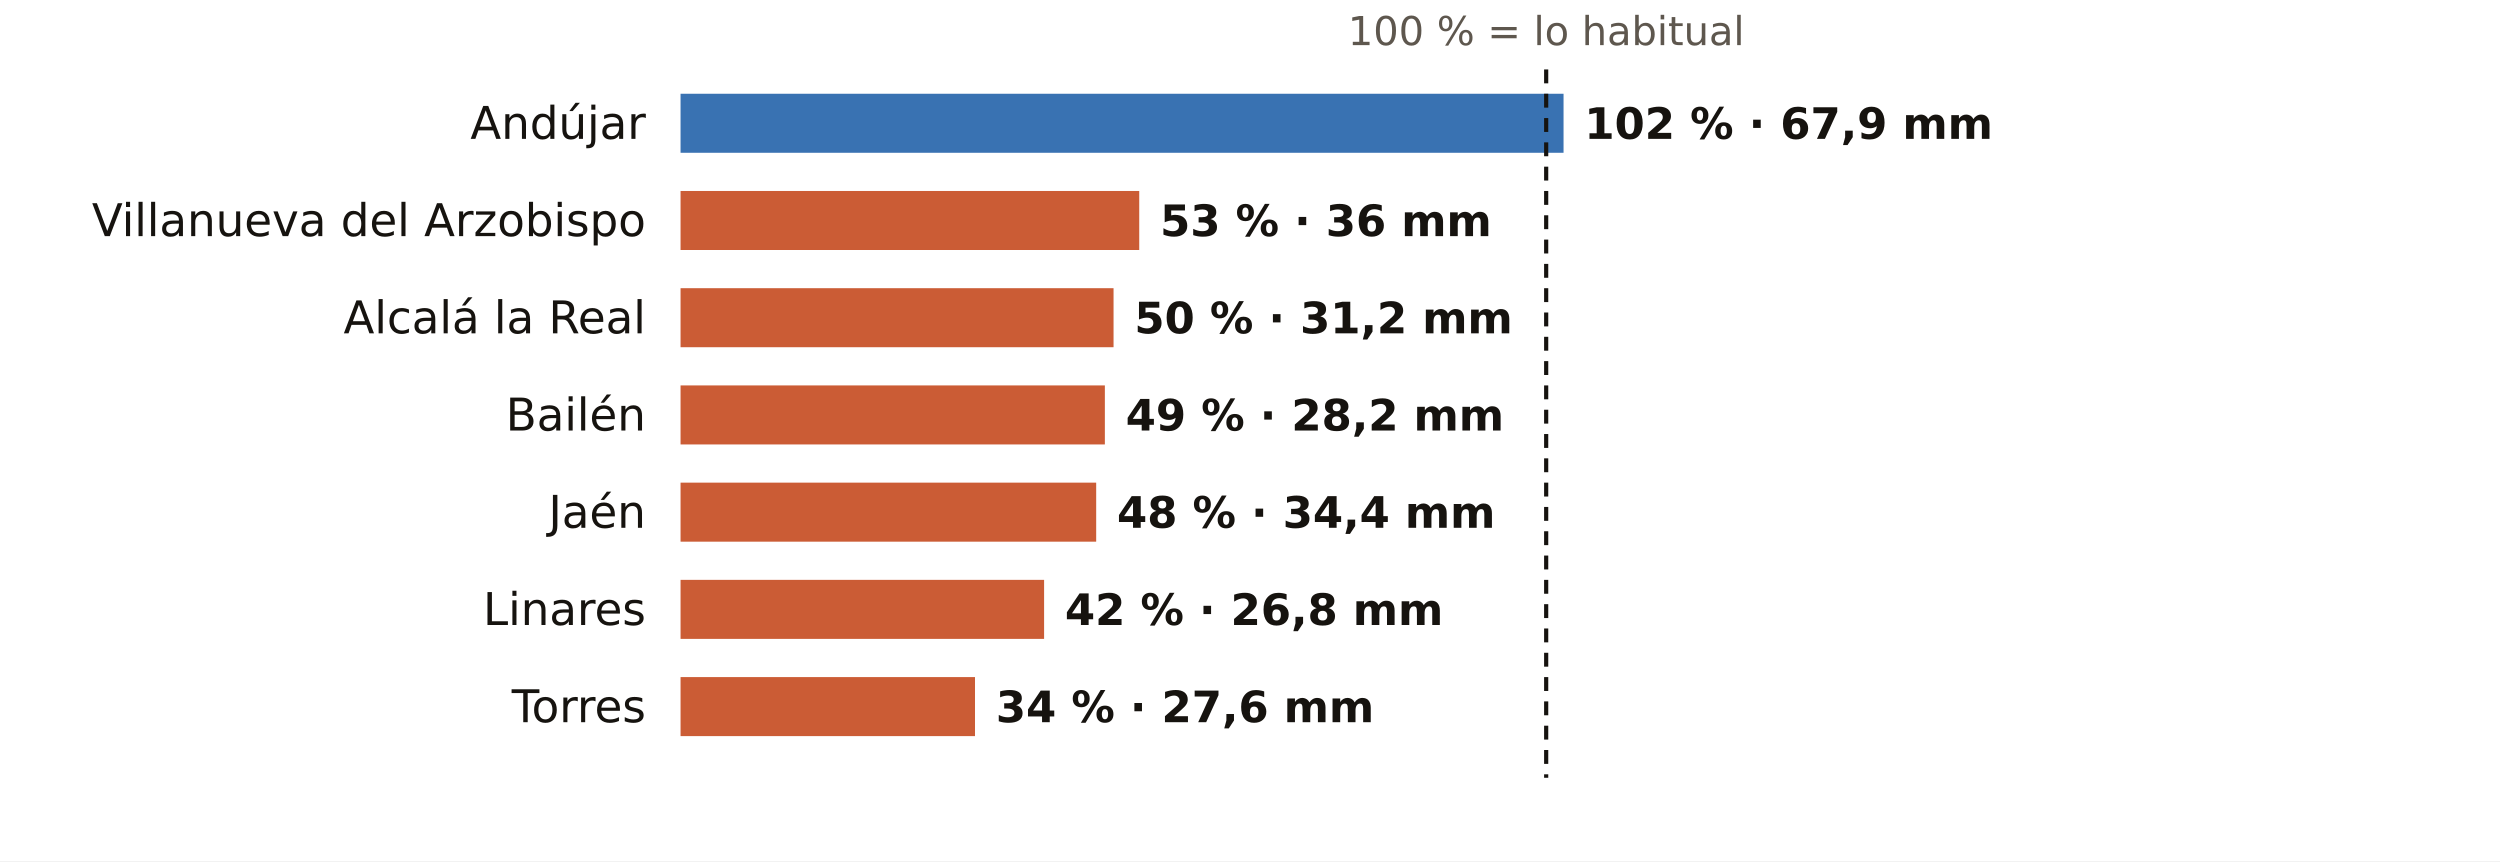
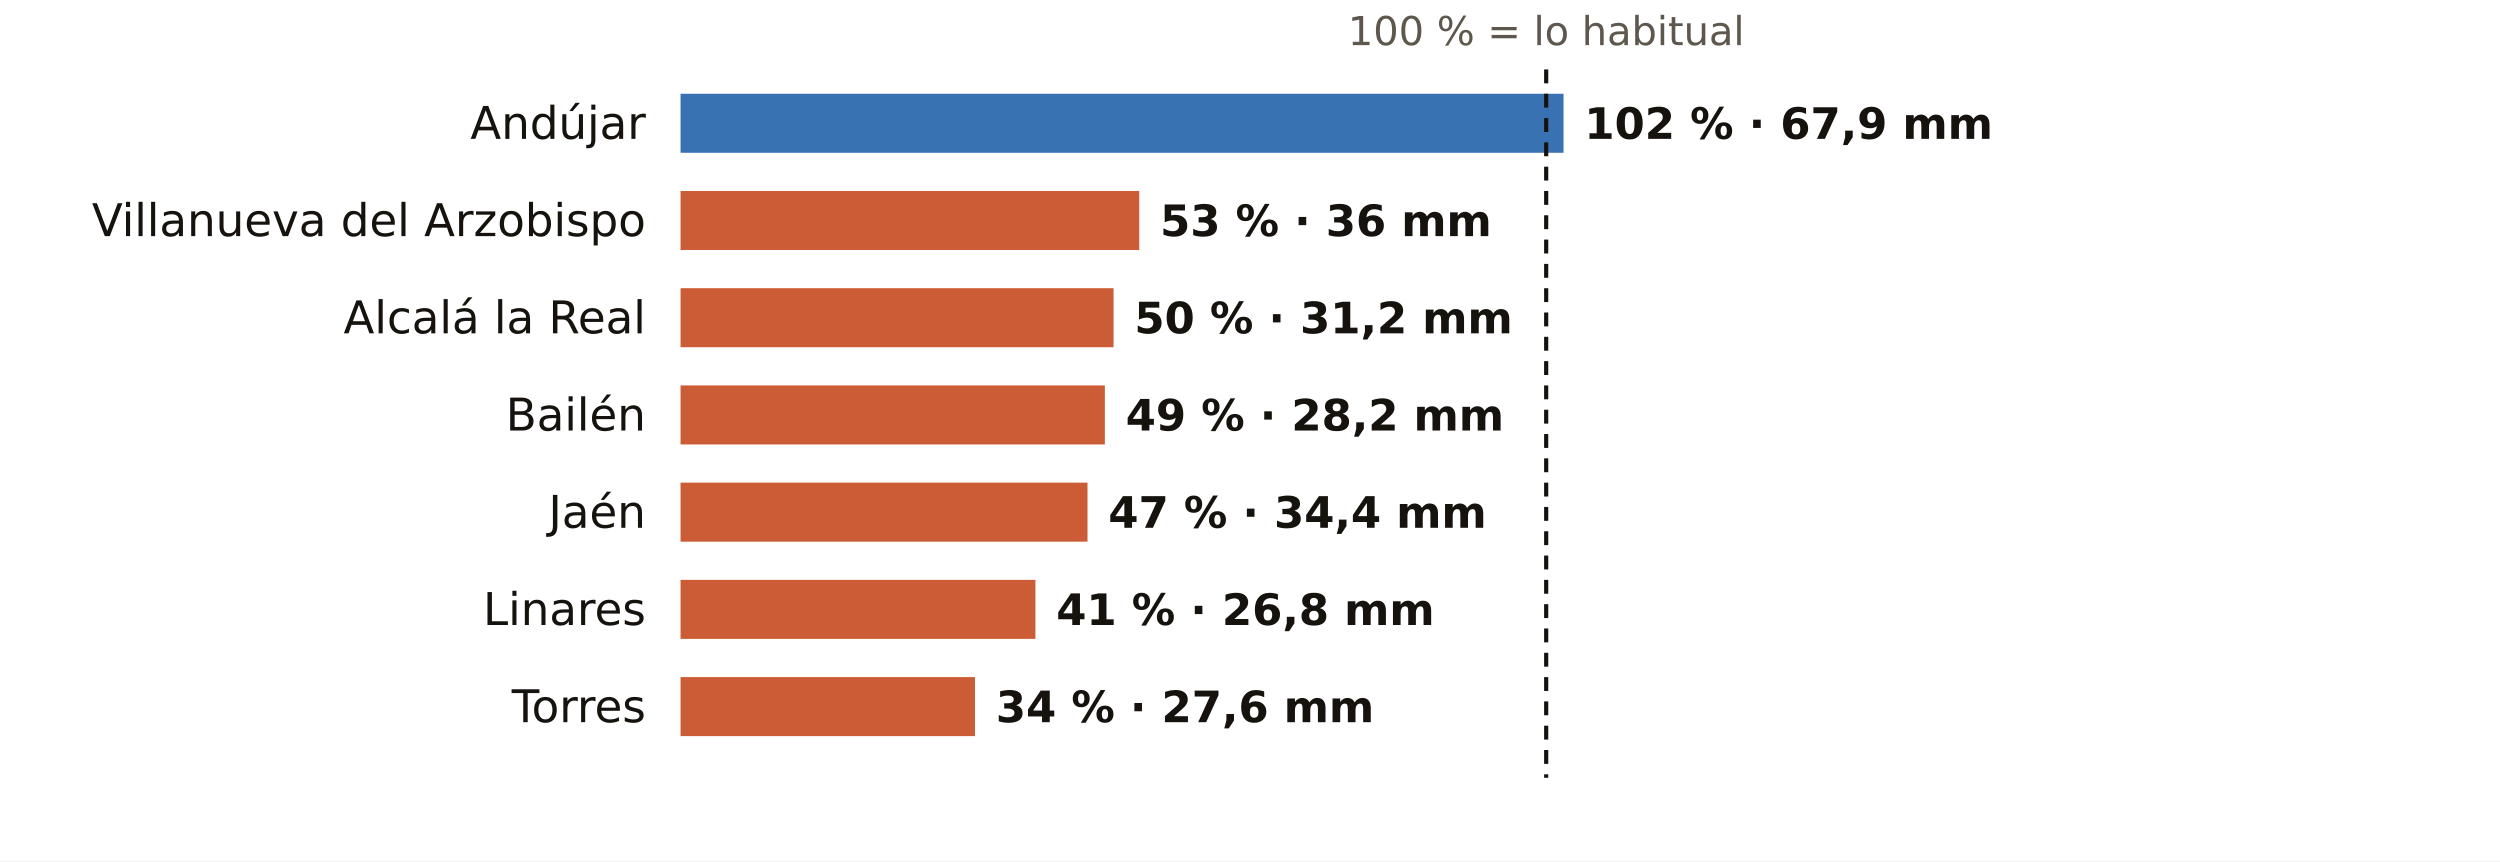
<svg xmlns="http://www.w3.org/2000/svg" viewBox="0 0 720 248" width="720" height="248" role="img" aria-label="El otoño en los pluviómetros de AEMET de Jaén: % de lo habitual">
  <rect width="720" height="248" fill="#FFFFFF" />
  <text x="445.3" y="13.0" font-size="11.5" fill="#5E574E" text-anchor="middle" font-weight="400" font-family="Public Sans, DejaVu Sans, Arial, sans-serif">100 % = lo habitual</text>
  <text x="186.0" y="40.0" font-size="13" fill="#16130F" text-anchor="end" font-weight="500" font-family="Public Sans, DejaVu Sans, Arial, sans-serif">Andújar</text>
  <rect x="196" y="27" width="254.3" height="17" fill="#1F5FA8" opacity="0.88" />
  <text x="456.3" y="40.0" font-size="12.5" fill="#16130F" text-anchor="start" font-weight="600" font-family="Public Sans, DejaVu Sans, Arial, sans-serif">102 % · 67,9 mm</text>
  <text x="186.0" y="68.0" font-size="13" fill="#16130F" text-anchor="end" font-weight="500" font-family="Public Sans, DejaVu Sans, Arial, sans-serif">Villanueva del Arzobispo</text>
  <rect x="196" y="55" width="132.1" height="17" fill="#C4461A" opacity="0.88" />
  <text x="334.1" y="68.0" font-size="12.5" fill="#16130F" text-anchor="start" font-weight="600" font-family="Public Sans, DejaVu Sans, Arial, sans-serif">53 % · 36 mm</text>
  <text x="186.0" y="96.0" font-size="13" fill="#16130F" text-anchor="end" font-weight="500" font-family="Public Sans, DejaVu Sans, Arial, sans-serif">Alcalá la Real</text>
  <rect x="196" y="83" width="124.7" height="17" fill="#C4461A" opacity="0.88" />
  <text x="326.7" y="96.0" font-size="12.5" fill="#16130F" text-anchor="start" font-weight="600" font-family="Public Sans, DejaVu Sans, Arial, sans-serif">50 % · 31,2 mm</text>
  <text x="186.0" y="124.0" font-size="13" fill="#16130F" text-anchor="end" font-weight="500" font-family="Public Sans, DejaVu Sans, Arial, sans-serif">Bailén</text>
  <rect x="196" y="111" width="122.2" height="17" fill="#C4461A" opacity="0.88" />
  <text x="324.2" y="124.0" font-size="12.5" fill="#16130F" text-anchor="start" font-weight="600" font-family="Public Sans, DejaVu Sans, Arial, sans-serif">49 % · 28,2 mm</text>
  <text x="186.0" y="152.0" font-size="13" fill="#16130F" text-anchor="end" font-weight="500" font-family="Public Sans, DejaVu Sans, Arial, sans-serif">Jaén</text>
-   <rect x="196" y="139" width="119.7" height="17" fill="#C4461A" opacity="0.88" />
-   <text x="321.7" y="152.0" font-size="12.5" fill="#16130F" text-anchor="start" font-weight="600" font-family="Public Sans, DejaVu Sans, Arial, sans-serif">48 % · 34,4 mm</text>
+   <rect x="196" y="139" width="117.2" height="17" fill="#C4461A" opacity="0.88" />
+   <text x="319.2" y="152.0" font-size="12.5" fill="#16130F" text-anchor="start" font-weight="600" font-family="Public Sans, DejaVu Sans, Arial, sans-serif">47 % · 34,4 mm</text>
  <text x="186.0" y="180.0" font-size="13" fill="#16130F" text-anchor="end" font-weight="500" font-family="Public Sans, DejaVu Sans, Arial, sans-serif">Linares</text>
-   <rect x="196" y="167" width="104.7" height="17" fill="#C4461A" opacity="0.88" />
-   <text x="306.7" y="180.0" font-size="12.5" fill="#16130F" text-anchor="start" font-weight="600" font-family="Public Sans, DejaVu Sans, Arial, sans-serif">42 % · 26,8 mm</text>
+   <rect x="196" y="167" width="102.2" height="17" fill="#C4461A" opacity="0.88" />
+   <text x="304.2" y="180.0" font-size="12.5" fill="#16130F" text-anchor="start" font-weight="600" font-family="Public Sans, DejaVu Sans, Arial, sans-serif">41 % · 26,8 mm</text>
  <text x="186.0" y="208.0" font-size="13" fill="#16130F" text-anchor="end" font-weight="500" font-family="Public Sans, DejaVu Sans, Arial, sans-serif">Torres</text>
  <rect x="196" y="195" width="84.8" height="17" fill="#C4461A" opacity="0.88" />
  <text x="286.8" y="208.0" font-size="12.5" fill="#16130F" text-anchor="start" font-weight="600" font-family="Public Sans, DejaVu Sans, Arial, sans-serif">34 % · 27,6 mm</text>
  <line x1="445.3" x2="445.3" y1="20" y2="224" stroke="#16130F" stroke-width="1.2" stroke-dasharray="4 3" />
</svg>
